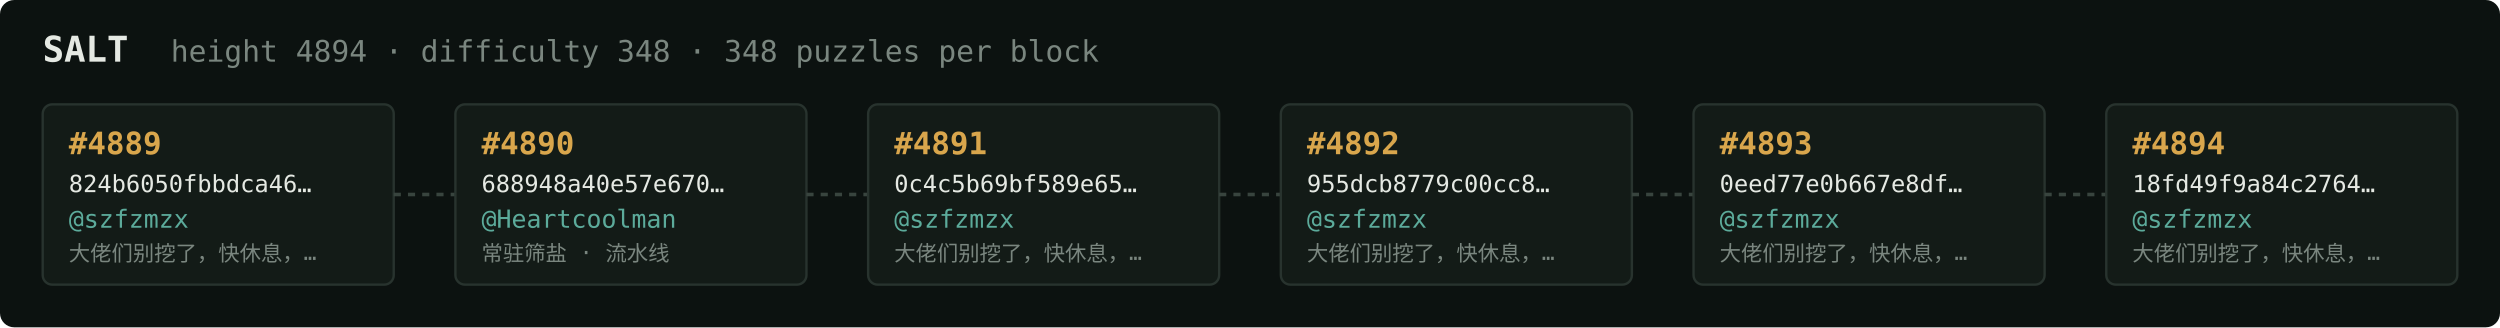
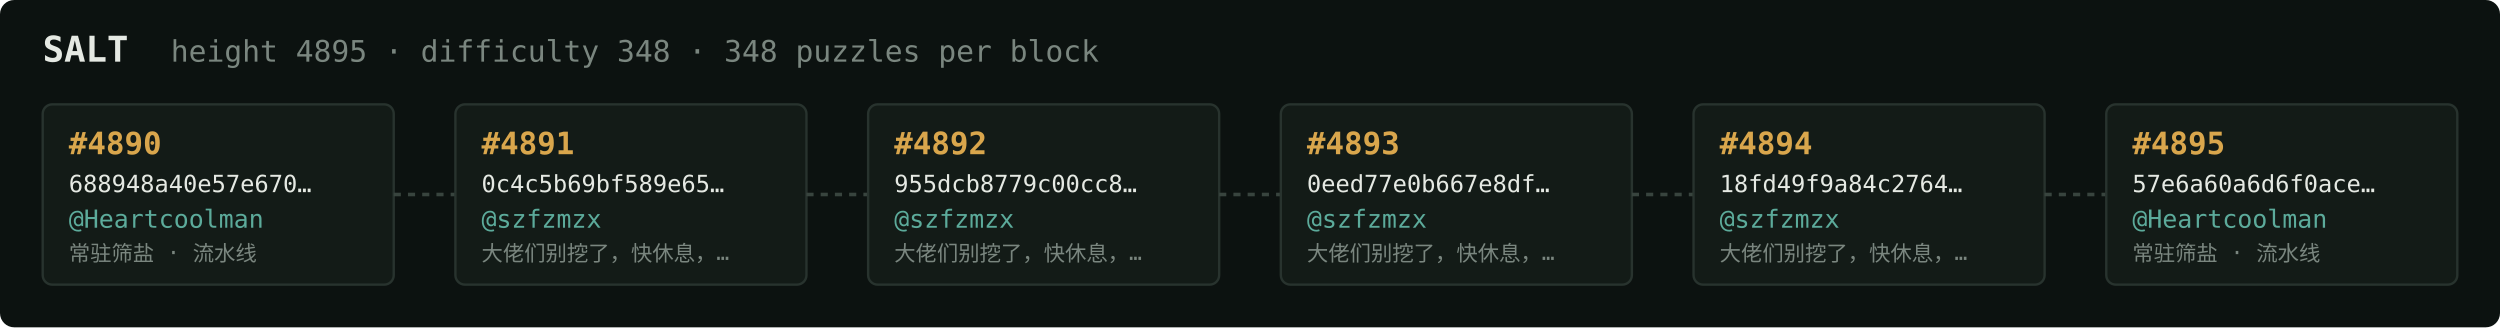
<svg xmlns="http://www.w3.org/2000/svg" width="1054" height="138" viewBox="0 0 1054 138" font-family="ui-monospace,SFMono-Regular,Menlo,monospace">
  <rect fill="#0c1210" width="1054" height="138" rx="6" />
  <text x="18" y="26" fill="#e5e9e3" font-size="15" font-weight="700">SALT</text>
-   <text x="72" y="26" fill="#7a867f" font-size="12.5">height 4894 · difficulty 348 · 348 puzzles per block</text>
+   <text x="72" y="26" fill="#7a867f" font-size="12.5">height 4895 · difficulty 348 · 348 puzzles per block</text>
  <rect x="18" y="44" width="148" height="76" rx="4" fill="#131b17" stroke="#28332e" stroke-width="1" />
-   <text x="29" y="65" fill="#d9a64c" font-size="13" font-weight="700">#4889</text>
-   <text x="29" y="81" fill="#e5e9e3" font-size="10">824b6050fbbdca46…</text>
-   <text x="29" y="96" fill="#5cab9b" font-size="10.5">@szfzmzx</text>
-   <text x="29" y="110" fill="#7a867f" font-size="9">大佬们别挖了，快休息，…</text>
+   <text x="29" y="65" fill="#d9a64c" font-size="13" font-weight="700">#4890</text>
+   <text x="29" y="81" fill="#e5e9e3" font-size="10">688948a40e57e670…</text>
+   <text x="29" y="96" fill="#5cab9b" font-size="10.5">@Heartcoolman</text>
+   <text x="29" y="110" fill="#7a867f" font-size="9">常驻筛盐 · 流水线</text>
  <line x1="166" y1="82.0" x2="192" y2="82.0" stroke="#38443e" stroke-width="1.5" stroke-dasharray="3 3" />
  <rect x="192" y="44" width="148" height="76" rx="4" fill="#131b17" stroke="#28332e" stroke-width="1" />
-   <text x="203" y="65" fill="#d9a64c" font-size="13" font-weight="700">#4890</text>
-   <text x="203" y="81" fill="#e5e9e3" font-size="10">688948a40e57e670…</text>
-   <text x="203" y="96" fill="#5cab9b" font-size="10.5">@Heartcoolman</text>
-   <text x="203" y="110" fill="#7a867f" font-size="9">常驻筛盐 · 流水线</text>
+   <text x="203" y="65" fill="#d9a64c" font-size="13" font-weight="700">#4891</text>
+   <text x="203" y="81" fill="#e5e9e3" font-size="10">0c4c5b69bf589e65…</text>
+   <text x="203" y="96" fill="#5cab9b" font-size="10.5">@szfzmzx</text>
+   <text x="203" y="110" fill="#7a867f" font-size="9">大佬们别挖了，快休息，…</text>
  <line x1="340" y1="82.0" x2="366" y2="82.0" stroke="#38443e" stroke-width="1.5" stroke-dasharray="3 3" />
  <rect x="366" y="44" width="148" height="76" rx="4" fill="#131b17" stroke="#28332e" stroke-width="1" />
-   <text x="377" y="65" fill="#d9a64c" font-size="13" font-weight="700">#4891</text>
-   <text x="377" y="81" fill="#e5e9e3" font-size="10">0c4c5b69bf589e65…</text>
+   <text x="377" y="65" fill="#d9a64c" font-size="13" font-weight="700">#4892</text>
+   <text x="377" y="81" fill="#e5e9e3" font-size="10">955dcb8779c00cc8…</text>
  <text x="377" y="96" fill="#5cab9b" font-size="10.5">@szfzmzx</text>
  <text x="377" y="110" fill="#7a867f" font-size="9">大佬们别挖了，快休息，…</text>
  <line x1="514" y1="82.0" x2="540" y2="82.0" stroke="#38443e" stroke-width="1.5" stroke-dasharray="3 3" />
  <rect x="540" y="44" width="148" height="76" rx="4" fill="#131b17" stroke="#28332e" stroke-width="1" />
-   <text x="551" y="65" fill="#d9a64c" font-size="13" font-weight="700">#4892</text>
-   <text x="551" y="81" fill="#e5e9e3" font-size="10">955dcb8779c00cc8…</text>
+   <text x="551" y="65" fill="#d9a64c" font-size="13" font-weight="700">#4893</text>
+   <text x="551" y="81" fill="#e5e9e3" font-size="10">0eed77e0b667e8df…</text>
  <text x="551" y="96" fill="#5cab9b" font-size="10.5">@szfzmzx</text>
  <text x="551" y="110" fill="#7a867f" font-size="9">大佬们别挖了，快休息，…</text>
  <line x1="688" y1="82.0" x2="714" y2="82.0" stroke="#38443e" stroke-width="1.5" stroke-dasharray="3 3" />
  <rect x="714" y="44" width="148" height="76" rx="4" fill="#131b17" stroke="#28332e" stroke-width="1" />
-   <text x="725" y="65" fill="#d9a64c" font-size="13" font-weight="700">#4893</text>
-   <text x="725" y="81" fill="#e5e9e3" font-size="10">0eed77e0b667e8df…</text>
+   <text x="725" y="65" fill="#d9a64c" font-size="13" font-weight="700">#4894</text>
+   <text x="725" y="81" fill="#e5e9e3" font-size="10">18fd49f9a84c2764…</text>
  <text x="725" y="96" fill="#5cab9b" font-size="10.5">@szfzmzx</text>
  <text x="725" y="110" fill="#7a867f" font-size="9">大佬们别挖了，快休息，…</text>
  <line x1="862" y1="82.0" x2="888" y2="82.0" stroke="#38443e" stroke-width="1.5" stroke-dasharray="3 3" />
  <rect x="888" y="44" width="148" height="76" rx="4" fill="#131b17" stroke="#28332e" stroke-width="1" />
-   <text x="899" y="65" fill="#d9a64c" font-size="13" font-weight="700">#4894</text>
-   <text x="899" y="81" fill="#e5e9e3" font-size="10">18fd49f9a84c2764…</text>
-   <text x="899" y="96" fill="#5cab9b" font-size="10.5">@szfzmzx</text>
-   <text x="899" y="110" fill="#7a867f" font-size="9">大佬们别挖了，快休息，…</text>
+   <text x="899" y="65" fill="#d9a64c" font-size="13" font-weight="700">#4895</text>
+   <text x="899" y="81" fill="#e5e9e3" font-size="10">57e6a60a6d6f0ace…</text>
+   <text x="899" y="96" fill="#5cab9b" font-size="10.5">@Heartcoolman</text>
+   <text x="899" y="110" fill="#7a867f" font-size="9">常驻筛盐 · 流水线</text>
</svg>
